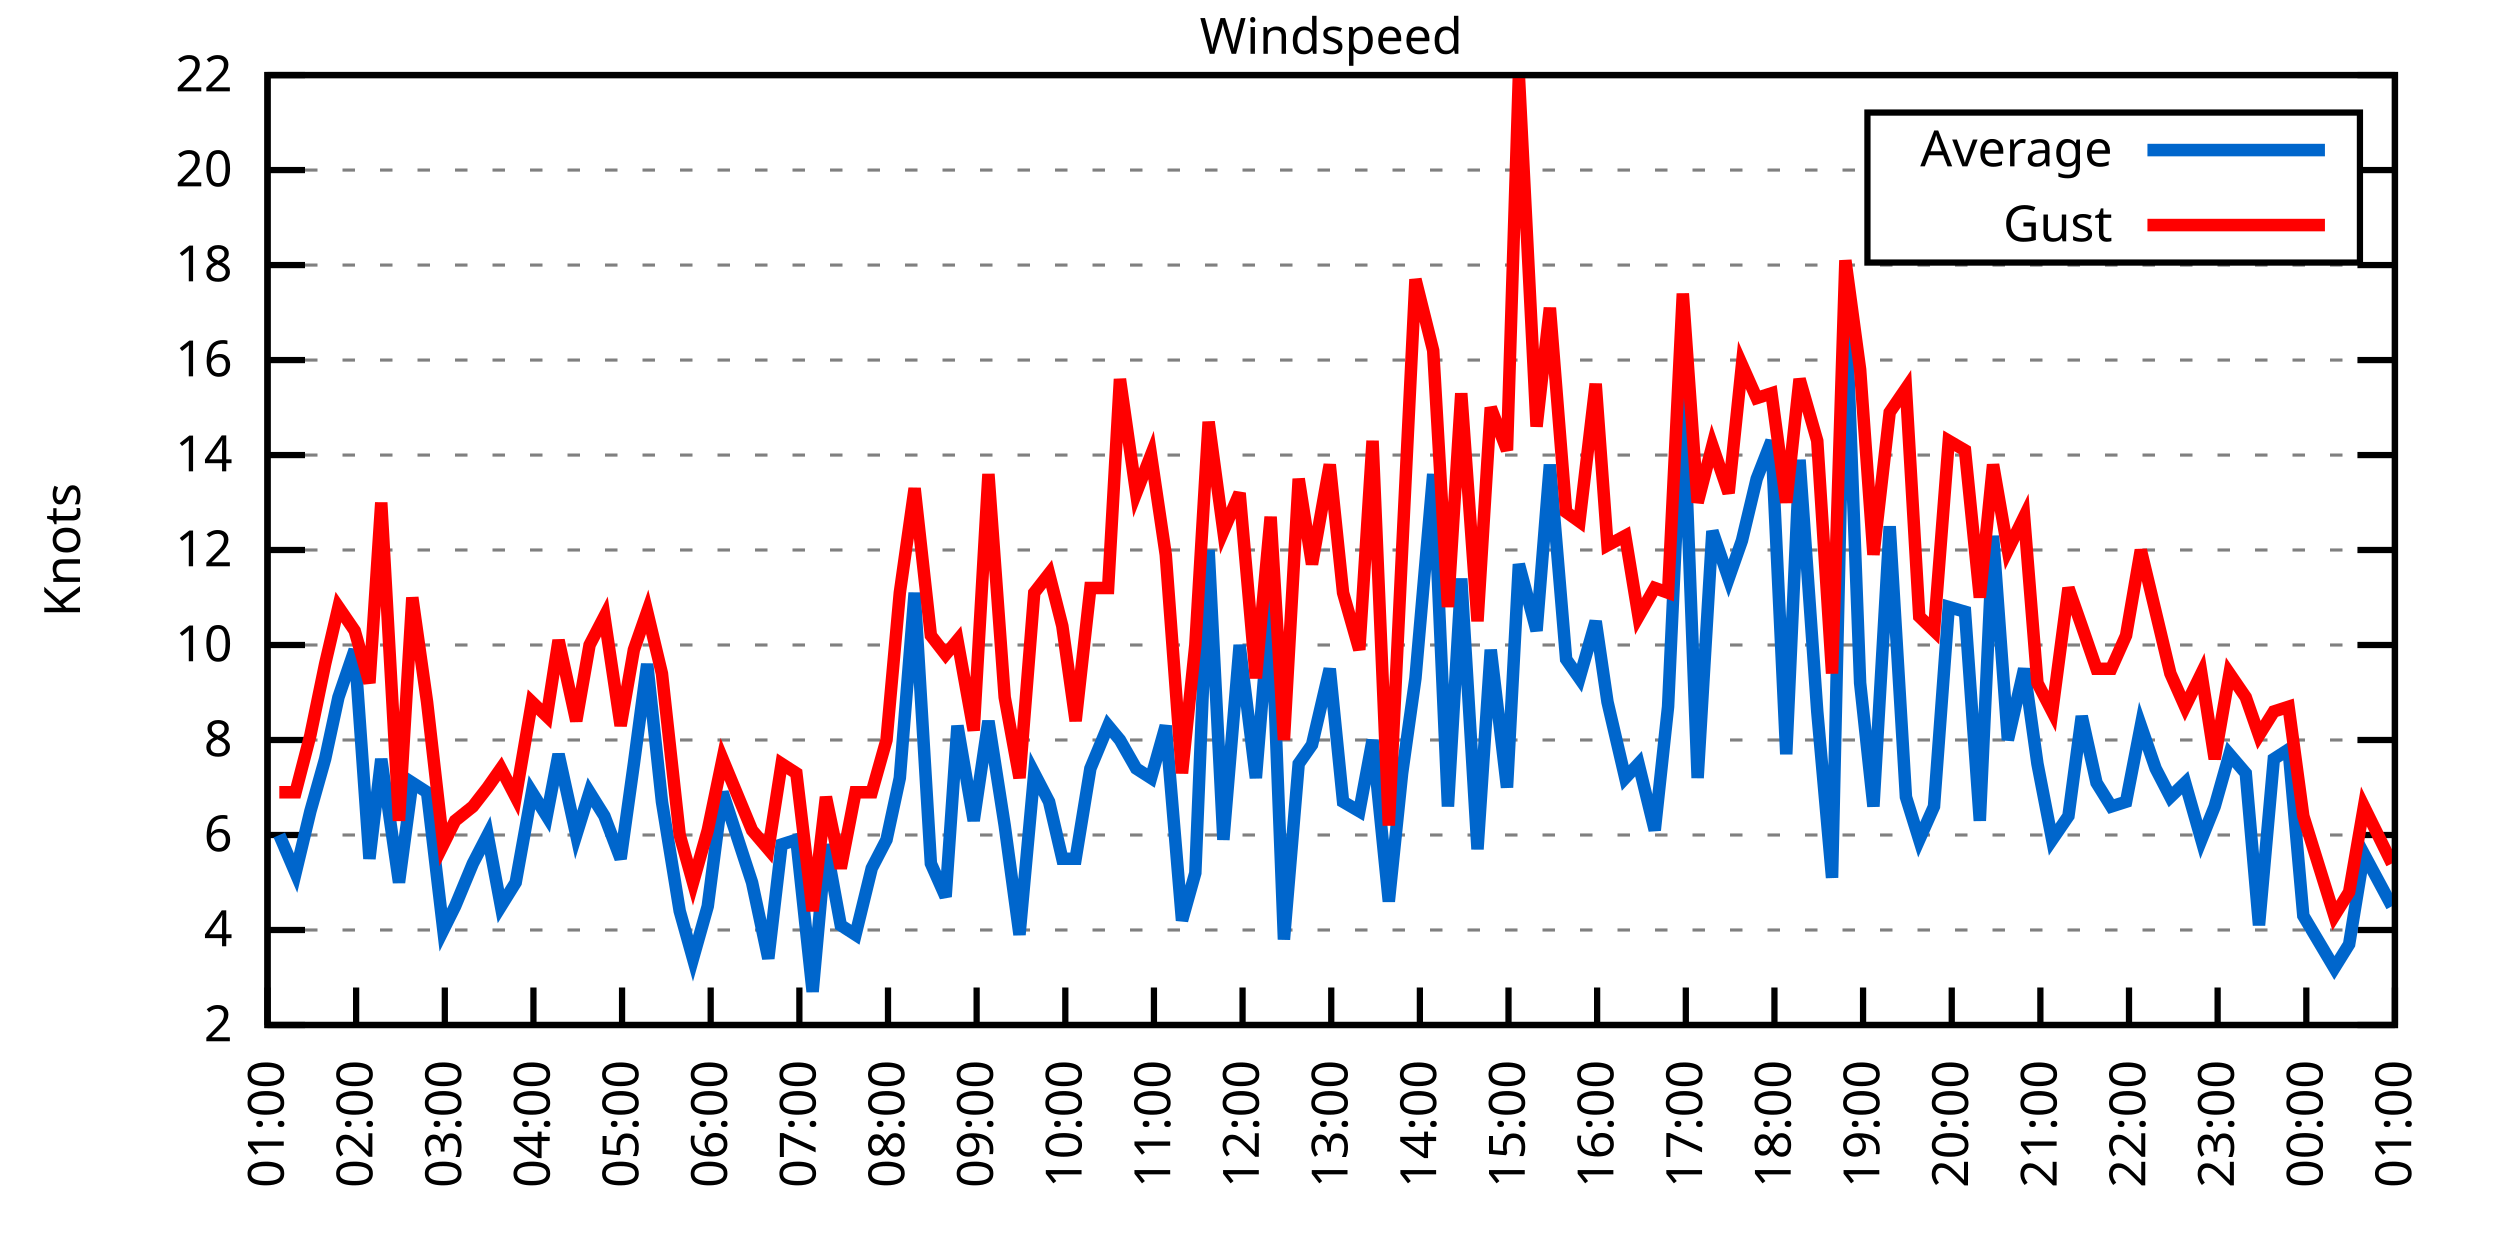
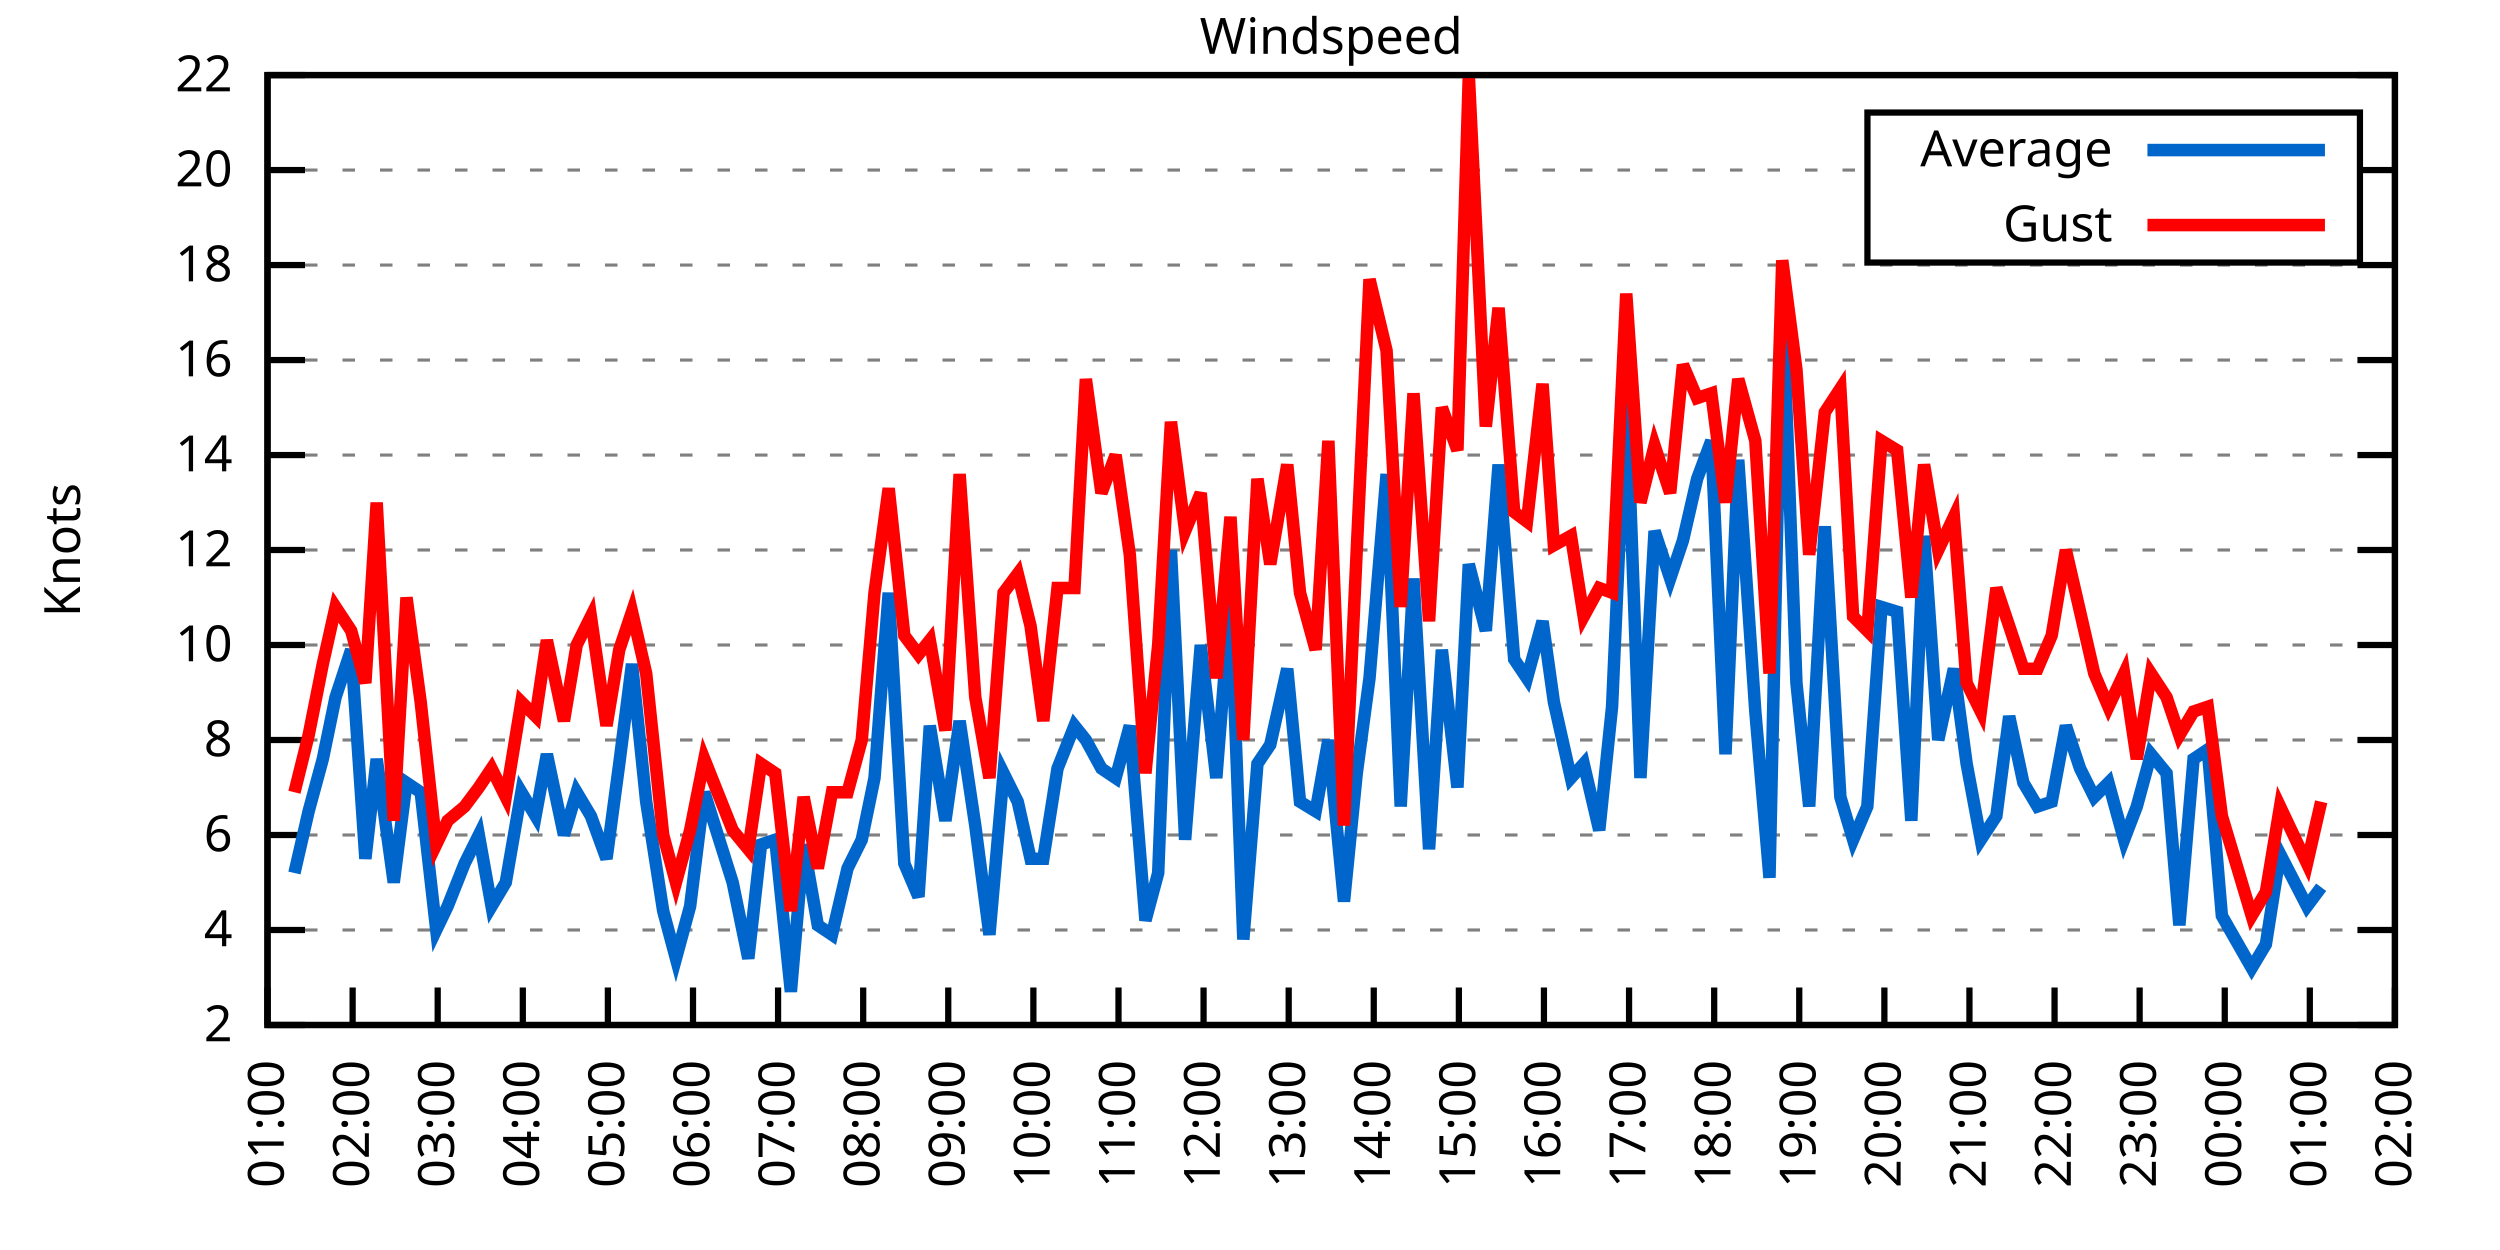
<svg xmlns="http://www.w3.org/2000/svg" xmlns:xlink="http://www.w3.org/1999/xlink" width="400" height="200" viewBox="0 0 400 200">
  <g id="gnuplot_canvas">
    <rect x="0" y="0" width="400" height="200" fill="none" />
    <defs>
      <circle id="gpDot" r="0.5" stroke-width="0.5" stroke="currentColor" />
      <path id="gpPt0" stroke-width="0.333" stroke="currentColor" d="M-1,0 h2 M0,-1 v2" />
      <path id="gpPt1" stroke-width="0.333" stroke="currentColor" d="M-1,-1 L1,1 M1,-1 L-1,1" />
      <path id="gpPt2" stroke-width="0.333" stroke="currentColor" d="M-1,0 L1,0 M0,-1 L0,1 M-1,-1 L1,1 M-1,1 L1,-1" />
      <rect id="gpPt3" stroke-width="0.333" stroke="currentColor" x="-1" y="-1" width="2" height="2" />
      <rect id="gpPt4" stroke-width="0.333" stroke="currentColor" fill="currentColor" x="-1" y="-1" width="2" height="2" />
      <circle id="gpPt5" stroke-width="0.333" stroke="currentColor" cx="0" cy="0" r="1" />
      <use xlink:href="#gpPt5" id="gpPt6" fill="currentColor" stroke="none" />
      <path id="gpPt7" stroke-width="0.333" stroke="currentColor" d="M0,-1.33 L-1.33,0.67 L1.33,0.67 z" />
      <use xlink:href="#gpPt7" id="gpPt8" fill="currentColor" stroke="none" />
      <use xlink:href="#gpPt7" id="gpPt9" stroke="currentColor" transform="rotate(180)" />
      <use xlink:href="#gpPt9" id="gpPt10" fill="currentColor" stroke="none" />
      <use xlink:href="#gpPt3" id="gpPt11" stroke="currentColor" transform="rotate(45)" />
      <use xlink:href="#gpPt11" id="gpPt12" fill="currentColor" stroke="none" />
      <path id="gpPt13" stroke-width="0.333" stroke="currentColor" d="M0,1.330 L1.265,0.411 L0.782,-1.067 L-0.782,-1.076 L-1.265,0.411 z" />
      <use xlink:href="#gpPt13" id="gpPt14" fill="currentColor" stroke="none" />
      <filter id="textbox" filterUnits="objectBoundingBox" x="0" y="0" height="1" width="1">
        <feFlood flood-color="white" flood-opacity="1" result="bgnd" />
        <feComposite in="SourceGraphic" in2="bgnd" operator="atop" />
      </filter>
      <filter id="greybox" filterUnits="objectBoundingBox" x="0" y="0" height="1" width="1">
        <feFlood flood-color="lightgrey" flood-opacity="1" result="grey" />
        <feComposite in="SourceGraphic" in2="grey" operator="atop" />
      </filter>
    </defs>
    <g fill="none" color="white" stroke="currentColor" stroke-width="1.00" stroke-linecap="butt" stroke-linejoin="miter">
</g>
    <g fill="none" color="black" stroke="currentColor" stroke-width="1.00" stroke-linecap="butt" stroke-linejoin="miter">
      <g stroke="none" shape-rendering="crispEdges">
        <polygon fill="rgb(255, 255, 255)" points="42.80,164.00 383.18,164.00 383.18,12.02 42.80,12.02 " />
      </g>
    </g>
    <g fill="none" color="black" stroke="currentColor" stroke-width="1.00" stroke-linecap="butt" stroke-linejoin="miter">
</g>
    <g fill="none" color="black" stroke="black" stroke-width="0.50" stroke-linecap="butt" stroke-linejoin="miter">
</g>
    <g fill="none" color="gray" stroke="currentColor" stroke-width="0.50" stroke-linecap="butt" stroke-linejoin="miter">
      <path stroke="gray" stroke-dasharray="2,4" class="gridline" d="M42.80,164.00 L383.19,164.00  " />
    </g>
    <g fill="none" color="gray" stroke="gray" stroke-width="1.00" stroke-linecap="butt" stroke-linejoin="miter">
</g>
    <g fill="none" color="black" stroke="currentColor" stroke-width="1.00" stroke-linecap="butt" stroke-linejoin="miter">
      <path stroke="black" d="M42.80,164.00 L48.80,164.00 M383.19,164.00 L377.19,164.00  " />
      <g transform="translate(37.20,166.60)" stroke="none" fill="black" font-family="Sans" font-size="8.00" text-anchor="end">
        <text>
          <tspan font-family="Sans"> 2</tspan>
        </text>
      </g>
    </g>
    <g fill="none" color="black" stroke="currentColor" stroke-width="1.00" stroke-linecap="butt" stroke-linejoin="miter">
</g>
    <g fill="none" color="black" stroke="black" stroke-width="0.50" stroke-linecap="butt" stroke-linejoin="miter">
</g>
    <g fill="none" color="gray" stroke="currentColor" stroke-width="0.50" stroke-linecap="butt" stroke-linejoin="miter">
      <path stroke="gray" stroke-dasharray="2,4" class="gridline" d="M42.80,148.80 L383.19,148.80  " />
    </g>
    <g fill="none" color="gray" stroke="gray" stroke-width="1.00" stroke-linecap="butt" stroke-linejoin="miter">
</g>
    <g fill="none" color="black" stroke="currentColor" stroke-width="1.00" stroke-linecap="butt" stroke-linejoin="miter">
      <path stroke="black" d="M42.80,148.80 L48.80,148.80 M383.19,148.80 L377.19,148.80  " />
      <g transform="translate(37.20,151.40)" stroke="none" fill="black" font-family="Sans" font-size="8.00" text-anchor="end">
        <text>
          <tspan font-family="Sans"> 4</tspan>
        </text>
      </g>
    </g>
    <g fill="none" color="black" stroke="currentColor" stroke-width="1.00" stroke-linecap="butt" stroke-linejoin="miter">
</g>
    <g fill="none" color="black" stroke="black" stroke-width="0.50" stroke-linecap="butt" stroke-linejoin="miter">
</g>
    <g fill="none" color="gray" stroke="currentColor" stroke-width="0.50" stroke-linecap="butt" stroke-linejoin="miter">
      <path stroke="gray" stroke-dasharray="2,4" class="gridline" d="M42.80,133.60 L383.19,133.60  " />
    </g>
    <g fill="none" color="gray" stroke="gray" stroke-width="1.00" stroke-linecap="butt" stroke-linejoin="miter">
</g>
    <g fill="none" color="black" stroke="currentColor" stroke-width="1.00" stroke-linecap="butt" stroke-linejoin="miter">
      <path stroke="black" d="M42.80,133.60 L48.80,133.60 M383.19,133.60 L377.19,133.60  " />
      <g transform="translate(37.20,136.20)" stroke="none" fill="black" font-family="Sans" font-size="8.00" text-anchor="end">
        <text>
          <tspan font-family="Sans"> 6</tspan>
        </text>
      </g>
    </g>
    <g fill="none" color="black" stroke="currentColor" stroke-width="1.00" stroke-linecap="butt" stroke-linejoin="miter">
</g>
    <g fill="none" color="black" stroke="black" stroke-width="0.50" stroke-linecap="butt" stroke-linejoin="miter">
</g>
    <g fill="none" color="gray" stroke="currentColor" stroke-width="0.50" stroke-linecap="butt" stroke-linejoin="miter">
      <path stroke="gray" stroke-dasharray="2,4" class="gridline" d="M42.80,118.40 L383.19,118.40  " />
    </g>
    <g fill="none" color="gray" stroke="gray" stroke-width="1.00" stroke-linecap="butt" stroke-linejoin="miter">
</g>
    <g fill="none" color="black" stroke="currentColor" stroke-width="1.00" stroke-linecap="butt" stroke-linejoin="miter">
      <path stroke="black" d="M42.80,118.40 L48.80,118.40 M383.19,118.40 L377.19,118.40  " />
      <g transform="translate(37.20,121.00)" stroke="none" fill="black" font-family="Sans" font-size="8.00" text-anchor="end">
        <text>
          <tspan font-family="Sans"> 8</tspan>
        </text>
      </g>
    </g>
    <g fill="none" color="black" stroke="currentColor" stroke-width="1.00" stroke-linecap="butt" stroke-linejoin="miter">
</g>
    <g fill="none" color="black" stroke="black" stroke-width="0.50" stroke-linecap="butt" stroke-linejoin="miter">
</g>
    <g fill="none" color="gray" stroke="currentColor" stroke-width="0.50" stroke-linecap="butt" stroke-linejoin="miter">
      <path stroke="gray" stroke-dasharray="2,4" class="gridline" d="M42.80,103.20 L383.19,103.20  " />
    </g>
    <g fill="none" color="gray" stroke="gray" stroke-width="1.00" stroke-linecap="butt" stroke-linejoin="miter">
</g>
    <g fill="none" color="black" stroke="currentColor" stroke-width="1.00" stroke-linecap="butt" stroke-linejoin="miter">
      <path stroke="black" d="M42.80,103.20 L48.80,103.20 M383.19,103.20 L377.19,103.20  " />
      <g transform="translate(37.20,105.80)" stroke="none" fill="black" font-family="Sans" font-size="8.00" text-anchor="end">
        <text>
          <tspan font-family="Sans"> 10</tspan>
        </text>
      </g>
    </g>
    <g fill="none" color="black" stroke="currentColor" stroke-width="1.00" stroke-linecap="butt" stroke-linejoin="miter">
</g>
    <g fill="none" color="black" stroke="black" stroke-width="0.50" stroke-linecap="butt" stroke-linejoin="miter">
</g>
    <g fill="none" color="gray" stroke="currentColor" stroke-width="0.50" stroke-linecap="butt" stroke-linejoin="miter">
      <path stroke="gray" stroke-dasharray="2,4" class="gridline" d="M42.80,88.00 L383.19,88.00  " />
    </g>
    <g fill="none" color="gray" stroke="gray" stroke-width="1.00" stroke-linecap="butt" stroke-linejoin="miter">
</g>
    <g fill="none" color="black" stroke="currentColor" stroke-width="1.00" stroke-linecap="butt" stroke-linejoin="miter">
      <path stroke="black" d="M42.80,88.00 L48.80,88.00 M383.19,88.00 L377.19,88.00  " />
      <g transform="translate(37.20,90.60)" stroke="none" fill="black" font-family="Sans" font-size="8.00" text-anchor="end">
        <text>
          <tspan font-family="Sans"> 12</tspan>
        </text>
      </g>
    </g>
    <g fill="none" color="black" stroke="currentColor" stroke-width="1.00" stroke-linecap="butt" stroke-linejoin="miter">
</g>
    <g fill="none" color="black" stroke="black" stroke-width="0.50" stroke-linecap="butt" stroke-linejoin="miter">
</g>
    <g fill="none" color="gray" stroke="currentColor" stroke-width="0.50" stroke-linecap="butt" stroke-linejoin="miter">
      <path stroke="gray" stroke-dasharray="2,4" class="gridline" d="M42.80,72.81 L383.19,72.81  " />
    </g>
    <g fill="none" color="gray" stroke="gray" stroke-width="1.00" stroke-linecap="butt" stroke-linejoin="miter">
</g>
    <g fill="none" color="black" stroke="currentColor" stroke-width="1.00" stroke-linecap="butt" stroke-linejoin="miter">
      <path stroke="black" d="M42.80,72.81 L48.80,72.81 M383.19,72.81 L377.19,72.81  " />
      <g transform="translate(37.20,75.41)" stroke="none" fill="black" font-family="Sans" font-size="8.00" text-anchor="end">
        <text>
          <tspan font-family="Sans"> 14</tspan>
        </text>
      </g>
    </g>
    <g fill="none" color="black" stroke="currentColor" stroke-width="1.00" stroke-linecap="butt" stroke-linejoin="miter">
</g>
    <g fill="none" color="black" stroke="black" stroke-width="0.50" stroke-linecap="butt" stroke-linejoin="miter">
</g>
    <g fill="none" color="gray" stroke="currentColor" stroke-width="0.50" stroke-linecap="butt" stroke-linejoin="miter">
      <path stroke="gray" stroke-dasharray="2,4" class="gridline" d="M42.80,57.61 L383.19,57.61  " />
    </g>
    <g fill="none" color="gray" stroke="gray" stroke-width="1.00" stroke-linecap="butt" stroke-linejoin="miter">
</g>
    <g fill="none" color="black" stroke="currentColor" stroke-width="1.00" stroke-linecap="butt" stroke-linejoin="miter">
      <path stroke="black" d="M42.80,57.61 L48.80,57.61 M383.19,57.61 L377.19,57.61  " />
      <g transform="translate(37.20,60.21)" stroke="none" fill="black" font-family="Sans" font-size="8.00" text-anchor="end">
        <text>
          <tspan font-family="Sans"> 16</tspan>
        </text>
      </g>
    </g>
    <g fill="none" color="black" stroke="currentColor" stroke-width="1.00" stroke-linecap="butt" stroke-linejoin="miter">
</g>
    <g fill="none" color="black" stroke="black" stroke-width="0.50" stroke-linecap="butt" stroke-linejoin="miter">
</g>
    <g fill="none" color="gray" stroke="currentColor" stroke-width="0.50" stroke-linecap="butt" stroke-linejoin="miter">
      <path stroke="gray" stroke-dasharray="2,4" class="gridline" d="M42.80,42.41 L383.19,42.41  " />
    </g>
    <g fill="none" color="gray" stroke="gray" stroke-width="1.00" stroke-linecap="butt" stroke-linejoin="miter">
</g>
    <g fill="none" color="black" stroke="currentColor" stroke-width="1.00" stroke-linecap="butt" stroke-linejoin="miter">
      <path stroke="black" d="M42.80,42.41 L48.80,42.41 M383.19,42.41 L377.19,42.41  " />
      <g transform="translate(37.20,45.01)" stroke="none" fill="black" font-family="Sans" font-size="8.00" text-anchor="end">
        <text>
          <tspan font-family="Sans"> 18</tspan>
        </text>
      </g>
    </g>
    <g fill="none" color="black" stroke="currentColor" stroke-width="1.00" stroke-linecap="butt" stroke-linejoin="miter">
</g>
    <g fill="none" color="black" stroke="black" stroke-width="0.50" stroke-linecap="butt" stroke-linejoin="miter">
</g>
    <g fill="none" color="gray" stroke="currentColor" stroke-width="0.50" stroke-linecap="butt" stroke-linejoin="miter">
      <path stroke="gray" stroke-dasharray="2,4" class="gridline" d="M42.80,27.21 L298.79,27.21 M377.59,27.21 L383.19,27.21  " />
    </g>
    <g fill="none" color="gray" stroke="gray" stroke-width="1.00" stroke-linecap="butt" stroke-linejoin="miter">
</g>
    <g fill="none" color="black" stroke="currentColor" stroke-width="1.00" stroke-linecap="butt" stroke-linejoin="miter">
      <path stroke="black" d="M42.80,27.21 L48.80,27.21 M383.19,27.21 L377.19,27.21  " />
      <g transform="translate(37.20,29.81)" stroke="none" fill="black" font-family="Sans" font-size="8.00" text-anchor="end">
        <text>
          <tspan font-family="Sans"> 20</tspan>
        </text>
      </g>
    </g>
    <g fill="none" color="black" stroke="currentColor" stroke-width="1.00" stroke-linecap="butt" stroke-linejoin="miter">
</g>
    <g fill="none" color="black" stroke="black" stroke-width="0.50" stroke-linecap="butt" stroke-linejoin="miter">
</g>
    <g fill="none" color="gray" stroke="currentColor" stroke-width="0.50" stroke-linecap="butt" stroke-linejoin="miter">
      <path stroke="gray" stroke-dasharray="2,4" class="gridline" d="M42.80,12.01 L383.19,12.01  " />
    </g>
    <g fill="none" color="gray" stroke="gray" stroke-width="1.00" stroke-linecap="butt" stroke-linejoin="miter">
</g>
    <g fill="none" color="black" stroke="currentColor" stroke-width="1.00" stroke-linecap="butt" stroke-linejoin="miter">
      <path stroke="black" d="M42.80,12.01 L48.80,12.01 M383.19,12.01 L377.19,12.01  " />
      <g transform="translate(37.20,14.61)" stroke="none" fill="black" font-family="Sans" font-size="8.00" text-anchor="end">
        <text>
          <tspan font-family="Sans"> 22</tspan>
        </text>
      </g>
    </g>
    <g fill="none" color="black" stroke="currentColor" stroke-width="1.00" stroke-linecap="butt" stroke-linejoin="miter">
      <path stroke="black" d="M42.80,164.00 L42.80,158.00  " />
      <g transform="translate(45.40,169.60) rotate(270.00)" stroke="none" fill="black" font-family="Sans" font-size="8.00" text-anchor="end">
        <text>
          <tspan font-family="Sans">01:00</tspan>
        </text>
      </g>
    </g>
    <g fill="none" color="black" stroke="currentColor" stroke-width="1.00" stroke-linecap="butt" stroke-linejoin="miter">
-       <path stroke="black" d="M56.98,164.00 L56.98,158.00  " />
-       <g transform="translate(59.58,169.60) rotate(270.00)" stroke="none" fill="black" font-family="Sans" font-size="8.00" text-anchor="end">
+       <path stroke="black" d="M56.42,164.00 L56.42,158.00  " />
+       <g transform="translate(59.02,169.60) rotate(270.00)" stroke="none" fill="black" font-family="Sans" font-size="8.00" text-anchor="end">
        <text>
          <tspan font-family="Sans">02:00</tspan>
        </text>
      </g>
    </g>
    <g fill="none" color="black" stroke="currentColor" stroke-width="1.00" stroke-linecap="butt" stroke-linejoin="miter">
-       <path stroke="black" d="M71.17,164.00 L71.17,158.00  " />
-       <g transform="translate(73.77,169.60) rotate(270.00)" stroke="none" fill="black" font-family="Sans" font-size="8.00" text-anchor="end">
+       <path stroke="black" d="M70.03,164.00 L70.03,158.00  " />
+       <g transform="translate(72.63,169.60) rotate(270.00)" stroke="none" fill="black" font-family="Sans" font-size="8.00" text-anchor="end">
        <text>
          <tspan font-family="Sans">03:00</tspan>
        </text>
      </g>
    </g>
    <g fill="none" color="black" stroke="currentColor" stroke-width="1.00" stroke-linecap="butt" stroke-linejoin="miter">
-       <path stroke="black" d="M85.35,164.00 L85.35,158.00  " />
-       <g transform="translate(87.95,169.60) rotate(270.00)" stroke="none" fill="black" font-family="Sans" font-size="8.00" text-anchor="end">
+       <path stroke="black" d="M83.65,164.00 L83.65,158.00  " />
+       <g transform="translate(86.25,169.60) rotate(270.00)" stroke="none" fill="black" font-family="Sans" font-size="8.00" text-anchor="end">
        <text>
          <tspan font-family="Sans">04:00</tspan>
        </text>
      </g>
    </g>
    <g fill="none" color="black" stroke="currentColor" stroke-width="1.00" stroke-linecap="butt" stroke-linejoin="miter">
-       <path stroke="black" d="M99.53,164.00 L99.53,158.00  " />
-       <g transform="translate(102.13,169.60) rotate(270.00)" stroke="none" fill="black" font-family="Sans" font-size="8.00" text-anchor="end">
+       <path stroke="black" d="M97.26,164.00 L97.26,158.00  " />
+       <g transform="translate(99.86,169.60) rotate(270.00)" stroke="none" fill="black" font-family="Sans" font-size="8.00" text-anchor="end">
        <text>
          <tspan font-family="Sans">05:00</tspan>
        </text>
      </g>
    </g>
    <g fill="none" color="black" stroke="currentColor" stroke-width="1.00" stroke-linecap="butt" stroke-linejoin="miter">
-       <path stroke="black" d="M113.71,164.00 L113.71,158.00  " />
-       <g transform="translate(116.31,169.60) rotate(270.00)" stroke="none" fill="black" font-family="Sans" font-size="8.00" text-anchor="end">
+       <path stroke="black" d="M110.88,164.00 L110.88,158.00  " />
+       <g transform="translate(113.48,169.60) rotate(270.00)" stroke="none" fill="black" font-family="Sans" font-size="8.00" text-anchor="end">
        <text>
          <tspan font-family="Sans">06:00</tspan>
        </text>
      </g>
    </g>
    <g fill="none" color="black" stroke="currentColor" stroke-width="1.00" stroke-linecap="butt" stroke-linejoin="miter">
-       <path stroke="black" d="M127.90,164.00 L127.90,158.00  " />
-       <g transform="translate(130.50,169.60) rotate(270.00)" stroke="none" fill="black" font-family="Sans" font-size="8.00" text-anchor="end">
+       <path stroke="black" d="M124.49,164.00 L124.49,158.00  " />
+       <g transform="translate(127.09,169.60) rotate(270.00)" stroke="none" fill="black" font-family="Sans" font-size="8.00" text-anchor="end">
        <text>
          <tspan font-family="Sans">07:00</tspan>
        </text>
      </g>
    </g>
    <g fill="none" color="black" stroke="currentColor" stroke-width="1.00" stroke-linecap="butt" stroke-linejoin="miter">
-       <path stroke="black" d="M142.08,164.00 L142.08,158.00  " />
-       <g transform="translate(144.68,169.60) rotate(270.00)" stroke="none" fill="black" font-family="Sans" font-size="8.00" text-anchor="end">
+       <path stroke="black" d="M138.11,164.00 L138.11,158.00  " />
+       <g transform="translate(140.71,169.60) rotate(270.00)" stroke="none" fill="black" font-family="Sans" font-size="8.00" text-anchor="end">
        <text>
          <tspan font-family="Sans">08:00</tspan>
        </text>
      </g>
    </g>
    <g fill="none" color="black" stroke="currentColor" stroke-width="1.00" stroke-linecap="butt" stroke-linejoin="miter">
-       <path stroke="black" d="M156.26,164.00 L156.26,158.00  " />
-       <g transform="translate(158.86,169.60) rotate(270.00)" stroke="none" fill="black" font-family="Sans" font-size="8.00" text-anchor="end">
+       <path stroke="black" d="M151.72,164.00 L151.72,158.00  " />
+       <g transform="translate(154.32,169.60) rotate(270.00)" stroke="none" fill="black" font-family="Sans" font-size="8.00" text-anchor="end">
        <text>
          <tspan font-family="Sans">09:00</tspan>
        </text>
      </g>
    </g>
    <g fill="none" color="black" stroke="currentColor" stroke-width="1.00" stroke-linecap="butt" stroke-linejoin="miter">
-       <path stroke="black" d="M170.45,164.00 L170.45,158.00  " />
-       <g transform="translate(173.05,169.60) rotate(270.00)" stroke="none" fill="black" font-family="Sans" font-size="8.00" text-anchor="end">
+       <path stroke="black" d="M165.34,164.00 L165.34,158.00  " />
+       <g transform="translate(167.94,169.60) rotate(270.00)" stroke="none" fill="black" font-family="Sans" font-size="8.00" text-anchor="end">
        <text>
          <tspan font-family="Sans">10:00</tspan>
        </text>
      </g>
    </g>
    <g fill="none" color="black" stroke="currentColor" stroke-width="1.00" stroke-linecap="butt" stroke-linejoin="miter">
-       <path stroke="black" d="M184.63,164.00 L184.63,158.00  " />
-       <g transform="translate(187.23,169.60) rotate(270.00)" stroke="none" fill="black" font-family="Sans" font-size="8.00" text-anchor="end">
+       <path stroke="black" d="M178.96,164.00 L178.96,158.00  " />
+       <g transform="translate(181.56,169.60) rotate(270.00)" stroke="none" fill="black" font-family="Sans" font-size="8.00" text-anchor="end">
        <text>
          <tspan font-family="Sans">11:00</tspan>
        </text>
      </g>
    </g>
    <g fill="none" color="black" stroke="currentColor" stroke-width="1.00" stroke-linecap="butt" stroke-linejoin="miter">
-       <path stroke="black" d="M198.81,164.00 L198.81,158.00  " />
-       <g transform="translate(201.41,169.60) rotate(270.00)" stroke="none" fill="black" font-family="Sans" font-size="8.00" text-anchor="end">
+       <path stroke="black" d="M192.57,164.00 L192.57,158.00  " />
+       <g transform="translate(195.17,169.60) rotate(270.00)" stroke="none" fill="black" font-family="Sans" font-size="8.00" text-anchor="end">
        <text>
          <tspan font-family="Sans">12:00</tspan>
        </text>
      </g>
    </g>
    <g fill="none" color="black" stroke="currentColor" stroke-width="1.00" stroke-linecap="butt" stroke-linejoin="miter">
-       <path stroke="black" d="M213.00,164.00 L213.00,158.00  " />
-       <g transform="translate(215.60,169.60) rotate(270.00)" stroke="none" fill="black" font-family="Sans" font-size="8.00" text-anchor="end">
+       <path stroke="black" d="M206.19,164.00 L206.19,158.00  " />
+       <g transform="translate(208.79,169.60) rotate(270.00)" stroke="none" fill="black" font-family="Sans" font-size="8.00" text-anchor="end">
        <text>
          <tspan font-family="Sans">13:00</tspan>
        </text>
      </g>
    </g>
    <g fill="none" color="black" stroke="currentColor" stroke-width="1.00" stroke-linecap="butt" stroke-linejoin="miter">
-       <path stroke="black" d="M227.18,164.00 L227.18,158.00  " />
-       <g transform="translate(229.78,169.60) rotate(270.00)" stroke="none" fill="black" font-family="Sans" font-size="8.00" text-anchor="end">
+       <path stroke="black" d="M219.80,164.00 L219.80,158.00  " />
+       <g transform="translate(222.40,169.60) rotate(270.00)" stroke="none" fill="black" font-family="Sans" font-size="8.00" text-anchor="end">
        <text>
          <tspan font-family="Sans">14:00</tspan>
        </text>
      </g>
    </g>
    <g fill="none" color="black" stroke="currentColor" stroke-width="1.00" stroke-linecap="butt" stroke-linejoin="miter">
-       <path stroke="black" d="M241.36,164.00 L241.36,158.00  " />
-       <g transform="translate(243.96,169.60) rotate(270.00)" stroke="none" fill="black" font-family="Sans" font-size="8.00" text-anchor="end">
+       <path stroke="black" d="M233.42,164.00 L233.42,158.00  " />
+       <g transform="translate(236.02,169.60) rotate(270.00)" stroke="none" fill="black" font-family="Sans" font-size="8.00" text-anchor="end">
        <text>
          <tspan font-family="Sans">15:00</tspan>
        </text>
      </g>
    </g>
    <g fill="none" color="black" stroke="currentColor" stroke-width="1.00" stroke-linecap="butt" stroke-linejoin="miter">
-       <path stroke="black" d="M255.54,164.00 L255.54,158.00  " />
-       <g transform="translate(258.14,169.60) rotate(270.00)" stroke="none" fill="black" font-family="Sans" font-size="8.00" text-anchor="end">
+       <path stroke="black" d="M247.03,164.00 L247.03,158.00  " />
+       <g transform="translate(249.63,169.60) rotate(270.00)" stroke="none" fill="black" font-family="Sans" font-size="8.00" text-anchor="end">
        <text>
          <tspan font-family="Sans">16:00</tspan>
        </text>
      </g>
    </g>
    <g fill="none" color="black" stroke="currentColor" stroke-width="1.00" stroke-linecap="butt" stroke-linejoin="miter">
-       <path stroke="black" d="M269.73,164.00 L269.73,158.00  " />
-       <g transform="translate(272.33,169.60) rotate(270.00)" stroke="none" fill="black" font-family="Sans" font-size="8.00" text-anchor="end">
+       <path stroke="black" d="M260.65,164.00 L260.65,158.00  " />
+       <g transform="translate(263.25,169.60) rotate(270.00)" stroke="none" fill="black" font-family="Sans" font-size="8.00" text-anchor="end">
        <text>
          <tspan font-family="Sans">17:00</tspan>
        </text>
      </g>
    </g>
    <g fill="none" color="black" stroke="currentColor" stroke-width="1.00" stroke-linecap="butt" stroke-linejoin="miter">
-       <path stroke="black" d="M283.91,164.00 L283.91,158.00  " />
-       <g transform="translate(286.51,169.60) rotate(270.00)" stroke="none" fill="black" font-family="Sans" font-size="8.00" text-anchor="end">
+       <path stroke="black" d="M274.27,164.00 L274.27,158.00  " />
+       <g transform="translate(276.87,169.60) rotate(270.00)" stroke="none" fill="black" font-family="Sans" font-size="8.00" text-anchor="end">
        <text>
          <tspan font-family="Sans">18:00</tspan>
        </text>
      </g>
    </g>
    <g fill="none" color="black" stroke="currentColor" stroke-width="1.00" stroke-linecap="butt" stroke-linejoin="miter">
-       <path stroke="black" d="M298.09,164.00 L298.09,158.00  " />
-       <g transform="translate(300.69,169.60) rotate(270.00)" stroke="none" fill="black" font-family="Sans" font-size="8.00" text-anchor="end">
+       <path stroke="black" d="M287.88,164.00 L287.88,158.00  " />
+       <g transform="translate(290.48,169.60) rotate(270.00)" stroke="none" fill="black" font-family="Sans" font-size="8.00" text-anchor="end">
        <text>
          <tspan font-family="Sans">19:00</tspan>
        </text>
      </g>
    </g>
    <g fill="none" color="black" stroke="currentColor" stroke-width="1.00" stroke-linecap="butt" stroke-linejoin="miter">
-       <path stroke="black" d="M312.28,164.00 L312.28,158.00  " />
-       <g transform="translate(314.88,169.60) rotate(270.00)" stroke="none" fill="black" font-family="Sans" font-size="8.00" text-anchor="end">
+       <path stroke="black" d="M301.50,164.00 L301.50,158.00  " />
+       <g transform="translate(304.10,169.60) rotate(270.00)" stroke="none" fill="black" font-family="Sans" font-size="8.00" text-anchor="end">
        <text>
          <tspan font-family="Sans">20:00</tspan>
        </text>
      </g>
    </g>
    <g fill="none" color="black" stroke="currentColor" stroke-width="1.00" stroke-linecap="butt" stroke-linejoin="miter">
-       <path stroke="black" d="M326.46,164.00 L326.46,158.00  " />
-       <g transform="translate(329.06,169.60) rotate(270.00)" stroke="none" fill="black" font-family="Sans" font-size="8.00" text-anchor="end">
+       <path stroke="black" d="M315.11,164.00 L315.11,158.00  " />
+       <g transform="translate(317.71,169.60) rotate(270.00)" stroke="none" fill="black" font-family="Sans" font-size="8.00" text-anchor="end">
        <text>
          <tspan font-family="Sans">21:00</tspan>
        </text>
      </g>
    </g>
    <g fill="none" color="black" stroke="currentColor" stroke-width="1.00" stroke-linecap="butt" stroke-linejoin="miter">
-       <path stroke="black" d="M340.64,164.00 L340.64,158.00  " />
-       <g transform="translate(343.24,169.60) rotate(270.00)" stroke="none" fill="black" font-family="Sans" font-size="8.00" text-anchor="end">
+       <path stroke="black" d="M328.73,164.00 L328.73,158.00  " />
+       <g transform="translate(331.33,169.60) rotate(270.00)" stroke="none" fill="black" font-family="Sans" font-size="8.00" text-anchor="end">
        <text>
          <tspan font-family="Sans">22:00</tspan>
        </text>
      </g>
    </g>
    <g fill="none" color="black" stroke="currentColor" stroke-width="1.00" stroke-linecap="butt" stroke-linejoin="miter">
-       <path stroke="black" d="M354.82,164.00 L354.82,158.00  " />
-       <g transform="translate(357.42,169.60) rotate(270.00)" stroke="none" fill="black" font-family="Sans" font-size="8.00" text-anchor="end">
+       <path stroke="black" d="M342.34,164.00 L342.34,158.00  " />
+       <g transform="translate(344.94,169.60) rotate(270.00)" stroke="none" fill="black" font-family="Sans" font-size="8.00" text-anchor="end">
        <text>
          <tspan font-family="Sans">23:00</tspan>
        </text>
      </g>
    </g>
    <g fill="none" color="black" stroke="currentColor" stroke-width="1.00" stroke-linecap="butt" stroke-linejoin="miter">
-       <path stroke="black" d="M369.01,164.00 L369.01,158.00  " />
-       <g transform="translate(371.61,169.60) rotate(270.00)" stroke="none" fill="black" font-family="Sans" font-size="8.00" text-anchor="end">
+       <path stroke="black" d="M355.96,164.00 L355.96,158.00  " />
+       <g transform="translate(358.56,169.60) rotate(270.00)" stroke="none" fill="black" font-family="Sans" font-size="8.00" text-anchor="end">
        <text>
          <tspan font-family="Sans">00:00</tspan>
+         </text>
+       </g>
+     </g>
+     <g fill="none" color="black" stroke="currentColor" stroke-width="1.00" stroke-linecap="butt" stroke-linejoin="miter">
+       <path stroke="black" d="M369.57,164.00 L369.57,158.00  " />
+       <g transform="translate(372.17,169.60) rotate(270.00)" stroke="none" fill="black" font-family="Sans" font-size="8.00" text-anchor="end">
+         <text>
+           <tspan font-family="Sans">01:00</tspan>
        </text>
      </g>
    </g>
    <g fill="none" color="black" stroke="currentColor" stroke-width="1.00" stroke-linecap="butt" stroke-linejoin="miter">
      <path stroke="black" d="M383.19,164.00 L383.19,158.00  " />
      <g transform="translate(385.79,169.60) rotate(270.00)" stroke="none" fill="black" font-family="Sans" font-size="8.00" text-anchor="end">
        <text>
-           <tspan font-family="Sans">01:00</tspan>
+           <tspan font-family="Sans">02:00</tspan>
        </text>
      </g>
    </g>
    <g fill="none" color="black" stroke="currentColor" stroke-width="1.00" stroke-linecap="butt" stroke-linejoin="miter">
</g>
    <g fill="none" color="black" stroke="currentColor" stroke-width="1.00" stroke-linecap="butt" stroke-linejoin="miter">
      <path stroke="black" d="M42.80,12.01 L42.80,164.00 L383.19,164.00 L383.19,12.01 L42.80,12.01 Z  " />
    </g>
    <g fill="none" color="black" stroke="currentColor" stroke-width="1.00" stroke-linecap="butt" stroke-linejoin="miter">
</g>
    <g fill="none" color="black" stroke="currentColor" stroke-width="1.00" stroke-linecap="butt" stroke-linejoin="miter">
      <path stroke="black" d="M298.79,42.01 L298.79,18.01 L377.59,18.01 L377.59,42.01 L298.79,42.01 Z  " />
    </g>
    <g id="Windspeed_plot_1">
      <g fill="none" color="white" stroke="black" stroke-width="2.00" stroke-linecap="butt" stroke-linejoin="miter">
</g>
      <g fill="none" color="black" stroke="currentColor" stroke-width="2.00" stroke-linecap="butt" stroke-linejoin="miter">
        <g transform="translate(337.99,26.61)" stroke="none" fill="black" font-family="Sans" font-size="8.00" text-anchor="end">
          <text>
            <tspan font-family="Sans">Average</tspan>
          </text>
        </g>
      </g>
      <g fill="none" color="black" stroke="currentColor" stroke-width="2.00" stroke-linecap="butt" stroke-linejoin="miter">
-         <path stroke="rgb(  0, 102, 204)" d="M343.59,24.01 L371.99,24.01 M44.69,133.60 L47.29,139.68 L49.66,129.80 L52.02,121.44 L54.15,111.56 L56.75,103.96   L59.11,137.40 L61.00,121.44 L63.84,141.20 L65.97,125.24 L68.33,126.76 L70.93,148.80 L72.82,145.00 L75.66,138.16   L78.02,133.60 L80.15,145.00 L82.51,141.20 L85.11,126.76 L87.48,130.56 L89.37,120.68 L92.20,133.60 L94.33,126.76   L96.70,130.56 L99.30,137.40 L101.42,122.20 L103.55,106.24 L105.91,128.28 L108.75,145.76 L110.88,153.36 L113.24,145.00   L115.61,126.76 L120.33,141.20 L122.93,153.36 L125.06,135.12 L127.42,134.36 L130.02,158.68 L132.15,135.12 L134.52,148.04   L136.88,149.56 L139.48,138.92 L141.84,134.36 L143.97,124.48 L146.34,94.84 L148.94,138.16 L151.30,143.48 L153.19,116.12   L155.79,131.32 L158.15,115.36 L160.75,132.08 L163.12,149.56 L165.48,123.72 L167.85,128.28 L169.97,137.40 L172.10,137.40   L174.46,122.96 L177.30,116.12 L179.19,118.40 L181.79,122.96 L184.16,124.48 L186.52,116.12 L189.12,147.28 L191.25,139.68   L193.38,88.00 L195.74,134.36 L198.34,103.20 L200.94,124.48 L203.30,95.60 L205.43,150.32 L207.79,122.20 L209.92,119.16   L212.76,107.00 L214.89,128.28 L217.49,129.80 L219.61,118.40 L222.21,144.24 L224.34,123.72 L226.47,108.52 L229.31,75.85   L231.67,129.04 L233.80,92.56 L236.40,135.88 L238.52,103.96 L241.12,126.00 L243.02,90.28 L245.85,100.92 L247.98,74.33   L250.58,105.48 L252.71,108.52 L255.31,99.40 L257.20,112.32 L260.04,124.48 L262.16,122.20 L264.76,132.84 L266.89,113.08   L269.25,62.17 L271.62,124.48 L273.98,84.97 L276.58,92.56 L278.71,86.49 L281.07,76.61 L283.44,70.53 L285.80,120.68   L287.93,73.57 L290.76,113.84 L293.13,140.44 L295.26,46.97 L297.62,109.28 L299.75,129.04 L302.35,84.21 L304.95,127.52   L307.08,134.36 L309.44,129.04 L311.80,97.12 L314.40,97.88 L316.77,131.32 L318.89,85.73 L321.26,118.40 L323.86,107.00   L325.99,122.20 L328.35,134.36 L330.95,130.56 L333.08,114.60 L335.44,125.24 L337.80,129.04 L340.17,128.28 L342.53,116.12   L344.90,122.96 L347.26,127.52 L349.62,125.24 L352.22,134.36 L354.35,129.04 L356.72,120.68 L359.32,123.72 L361.44,148.04   L363.81,121.44 L366.17,119.92 L368.53,146.52 L373.50,154.88 L375.86,151.08 L378.23,136.64 L382.72,145.00  " />
+         <path stroke="rgb(  0, 102, 204)" d="M343.59,24.01 L371.99,24.01 M47.11,139.68 L49.38,129.80 L51.65,121.44 L53.69,111.56 L56.19,103.96 L58.46,137.40   L60.27,121.44 L63.00,141.20 L65.04,125.24 L67.31,126.76 L69.80,148.80 L71.62,145.00 L74.34,138.16 L76.61,133.60   L78.65,145.00 L80.92,141.20 L83.42,126.76 L85.69,130.56 L87.50,120.68 L90.23,133.60 L92.27,126.76 L94.54,130.56   L97.04,137.40 L99.08,122.20 L101.12,106.24 L103.39,128.28 L106.11,145.76 L108.15,153.36 L110.42,145.00 L112.69,126.76   L117.23,141.20 L119.73,153.36 L121.77,135.12 L124.04,134.36 L126.54,158.68 L128.58,135.12 L130.85,148.04 L133.12,149.56   L135.61,138.92 L137.88,134.36 L139.92,124.48 L142.19,94.84 L144.69,138.16 L146.96,143.48 L148.77,116.12 L151.27,131.32   L153.54,115.36 L156.04,132.08 L158.31,149.56 L160.57,123.72 L162.84,128.28 L164.89,137.40 L166.93,137.40 L169.20,122.96   L171.92,116.12 L173.74,118.40 L176.23,122.96 L178.50,124.48 L180.77,116.12 L183.27,147.28 L185.31,139.68 L187.35,88.00   L189.62,134.36 L192.12,103.20 L194.61,124.48 L196.88,95.60 L198.93,150.32 L201.19,122.20 L203.24,119.16 L205.96,107.00   L208.00,128.28 L210.50,129.80 L212.54,118.40 L215.04,144.24 L217.08,123.72 L219.12,108.52 L221.85,75.85 L224.11,129.04   L226.16,92.56 L228.65,135.88 L230.70,103.96 L233.19,126.00 L235.01,90.28 L237.73,100.92 L239.77,74.33 L242.27,105.48   L244.31,108.52 L246.81,99.40 L248.62,112.32 L251.35,124.48 L253.39,122.20 L255.88,132.84 L257.93,113.08 L260.20,62.17   L262.47,124.48 L264.73,84.97 L267.23,92.56 L269.27,86.49 L271.54,76.61 L273.81,70.53 L276.08,120.68 L278.12,73.57   L280.85,113.84 L283.12,140.44 L285.16,46.97 L287.43,109.28 L289.47,129.04 L291.97,84.21 L294.46,127.52 L296.50,134.36   L298.77,129.04 L301.04,97.12 L303.54,97.88 L305.81,131.32 L307.85,85.73 L310.12,118.40 L312.62,107.00 L314.66,122.20   L316.93,134.36 L319.42,130.56 L321.47,114.60 L323.74,125.24 L326.00,129.04 L328.27,128.28 L330.54,116.12 L332.81,122.96   L335.08,127.52 L337.35,125.24 L339.85,134.36 L341.89,129.04 L344.16,120.68 L346.65,123.72 L348.70,148.04 L350.97,121.44   L353.24,119.92 L355.50,146.52 L360.27,154.88 L362.54,151.08 L364.81,136.64 L369.12,145.00 L371.39,141.96  " />
      </g>
    </g>
    <g id="Windspeed_plot_2">
      <g fill="none" color="black" stroke="currentColor" stroke-width="2.00" stroke-linecap="butt" stroke-linejoin="miter">
        <g transform="translate(337.99,38.61)" stroke="none" fill="black" font-family="Sans" font-size="8.00" text-anchor="end">
          <text>
            <tspan font-family="Sans">Gust</tspan>
          </text>
        </g>
      </g>
      <g fill="none" color="black" stroke="currentColor" stroke-width="2.00" stroke-linecap="butt" stroke-linejoin="miter">
-         <path stroke="rgb(255,   0,   0)" d="M343.59,36.01 L371.99,36.01 M44.69,126.76 L47.29,126.76 L49.66,117.64 L52.02,106.24 L54.15,97.12 L56.75,100.92   L59.11,109.28 L61.00,80.41 L63.84,131.32 L65.97,95.60 L68.33,112.32 L70.93,135.12 L72.82,131.32 L75.66,129.04   L78.02,126.00 L80.15,122.96 L82.51,127.52 L85.11,112.32 L87.48,114.60 L89.37,102.44 L92.20,115.36 L94.33,103.20   L96.70,98.64 L99.30,116.12 L101.42,103.96 L103.55,97.88 L105.91,107.76 L108.75,133.60 L110.88,141.20 L113.24,132.84   L115.61,121.44 L120.33,132.84 L122.93,135.88 L125.06,122.20 L127.42,123.72 L130.02,145.76 L132.15,127.52 L134.52,138.92   L136.88,126.76 L139.48,126.76 L141.84,118.40 L143.97,94.84 L146.34,78.13 L148.94,101.68 L151.30,104.72 L153.19,102.44   L155.79,116.88 L158.15,75.85 L160.75,111.56 L163.12,124.48 L165.48,94.84 L167.85,91.80 L169.97,100.16 L172.10,115.36   L174.46,94.08 L177.30,94.08 L179.19,60.65 L181.79,78.89 L184.16,72.81 L186.52,88.76 L189.12,123.72 L191.25,103.20   L193.38,67.49 L195.74,84.97 L198.34,78.89 L200.94,108.52 L203.30,82.69 L205.43,118.40 L207.79,76.61 L209.92,90.28   L212.76,74.33 L214.89,94.84 L217.49,103.96 L219.61,70.53 L222.21,132.08 L224.34,88.00 L226.47,44.69 L229.31,56.09   L231.67,97.12 L233.80,62.93 L236.40,99.40 L238.52,65.21 L241.12,72.05 L243.02,12.01 L245.85,68.25 L247.98,49.25   L250.58,81.93 L252.71,83.45 L255.31,61.41 L257.20,87.25 L260.04,85.73 L262.16,98.64 L264.76,94.08 L266.89,94.84   L269.25,46.97 L271.62,80.41 L273.98,71.29 L276.58,78.89 L278.71,58.37 L281.07,63.69 L283.44,62.93 L285.80,80.41   L287.93,60.65 L290.76,70.53 L293.13,107.76 L295.26,41.65 L297.62,59.13 L299.75,88.76 L302.35,65.97 L304.95,62.17   L307.08,98.64 L309.44,100.92 L311.80,70.53 L314.40,72.05 L316.77,95.60 L318.89,74.33 L321.26,88.00 L323.86,82.69   L325.99,109.28 L328.35,113.84 L330.95,94.08 L333.08,100.16 L335.44,107.00 L337.80,107.00 L340.17,101.68 L342.53,88.00   L344.90,97.88 L347.26,107.76 L349.62,113.08 L352.22,107.76 L354.35,121.44 L356.72,107.76 L359.32,111.56 L361.44,117.64   L363.81,113.84 L366.17,113.08 L368.53,130.56 L373.50,146.52 L375.86,142.72 L378.23,129.04 L382.72,138.16  " />
+         <path stroke="rgb(255,   0,   0)" d="M343.59,36.01 L371.99,36.01 M47.11,126.76 L49.38,117.64 L51.65,106.24 L53.69,97.12 L56.19,100.92 L58.46,109.28   L60.27,80.41 L63.00,131.32 L65.04,95.60 L67.31,112.32 L69.80,135.12 L71.62,131.32 L74.34,129.04 L76.61,126.00   L78.65,122.96 L80.92,127.52 L83.42,112.32 L85.69,114.60 L87.50,102.44 L90.23,115.36 L92.27,103.20 L94.54,98.64   L97.04,116.12 L99.08,103.96 L101.12,97.88 L103.39,107.76 L106.11,133.60 L108.15,141.20 L110.42,132.84 L112.69,121.44   L117.23,132.84 L119.73,135.88 L121.77,122.20 L124.04,123.72 L126.54,145.76 L128.58,127.52 L130.85,138.92 L133.12,126.76   L135.61,126.76 L137.88,118.40 L139.92,94.84 L142.19,78.13 L144.69,101.68 L146.96,104.72 L148.77,102.44 L151.27,116.88   L153.54,75.85 L156.04,111.56 L158.31,124.48 L160.57,94.84 L162.84,91.80 L164.89,100.16 L166.93,115.36 L169.20,94.08   L171.92,94.08 L173.74,60.65 L176.23,78.89 L178.50,72.81 L180.77,88.76 L183.27,123.72 L185.31,103.20 L187.35,67.49   L189.62,84.97 L192.12,78.89 L194.61,108.52 L196.88,82.69 L198.93,118.40 L201.19,76.61 L203.24,90.28 L205.96,74.33   L208.00,94.84 L210.50,103.96 L212.54,70.53 L215.04,132.08 L217.08,88.00 L219.12,44.69 L221.85,56.09 L224.11,97.12   L226.16,62.93 L228.65,99.40 L230.70,65.21 L233.19,72.05 L235.01,12.01 L237.73,68.25 L239.77,49.25 L242.27,81.93   L244.31,83.45 L246.81,61.41 L248.62,87.25 L251.35,85.73 L253.39,98.64 L255.88,94.08 L257.93,94.84 L260.20,46.97   L262.47,80.41 L264.73,71.29 L267.23,78.89 L269.27,58.37 L271.54,63.69 L273.81,62.93 L276.08,80.41 L278.12,60.65   L280.85,70.53 L283.12,107.76 L285.16,41.65 L287.43,59.13 L289.47,88.76 L291.97,65.97 L294.46,62.17 L296.50,98.64   L298.77,100.92 L301.04,70.53 L303.54,72.05 L305.81,95.60 L307.85,74.33 L310.12,88.00 L312.62,82.69 L314.66,109.28   L316.93,113.84 L319.42,94.08 L321.47,100.16 L323.74,107.00 L326.00,107.00 L328.27,101.68 L330.54,88.00 L332.81,97.88   L335.08,107.76 L337.35,113.08 L339.85,107.76 L341.89,121.44 L344.16,107.76 L346.65,111.56 L348.70,117.64 L350.97,113.84   L353.24,113.08 L355.50,130.56 L360.27,146.52 L362.54,142.72 L364.81,129.04 L369.12,138.16 L371.39,128.28  " />
      </g>
    </g>
    <g fill="none" color="black" stroke="currentColor" stroke-width="2.00" stroke-linecap="butt" stroke-linejoin="miter">
</g>
    <g fill="none" color="black" stroke="black" stroke-width="1.00" stroke-linecap="butt" stroke-linejoin="miter">
</g>
    <g fill="none" color="black" stroke="currentColor" stroke-width="1.00" stroke-linecap="butt" stroke-linejoin="miter">
      <path stroke="black" d="M42.80,12.01 L42.80,164.00 L383.19,164.00 L383.19,12.01 L42.80,12.01 Z  " />
      <g transform="translate(12.80,88.01) rotate(270.00)" stroke="none" fill="black" font-family="Sans" font-size="8.00" text-anchor="middle">
        <text>
          <tspan font-family="Sans">Knots</tspan>
        </text>
      </g>
    </g>
    <g fill="none" color="black" stroke="currentColor" stroke-width="1.00" stroke-linecap="butt" stroke-linejoin="miter">
</g>
    <g fill="none" color="black" stroke="currentColor" stroke-width="1.00" stroke-linecap="butt" stroke-linejoin="miter">
      <g transform="translate(212.99,8.61)" stroke="none" fill="black" font-family="Sans" font-size="8.00" text-anchor="middle">
        <text>
          <tspan font-family="Sans">Windspeed</tspan>
        </text>
      </g>
    </g>
    <g fill="none" color="black" stroke="currentColor" stroke-width="1.00" stroke-linecap="butt" stroke-linejoin="miter">
</g>
  </g>
</svg>
